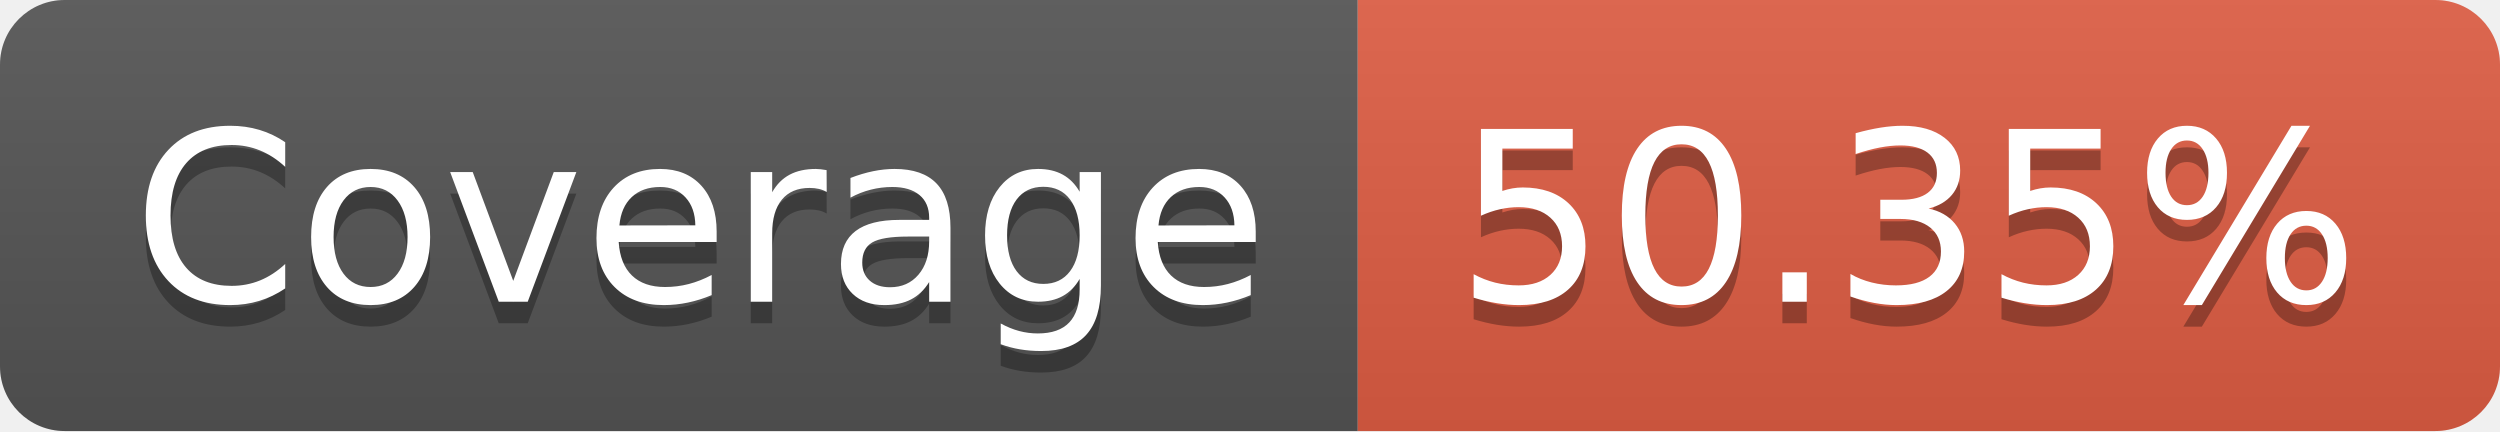
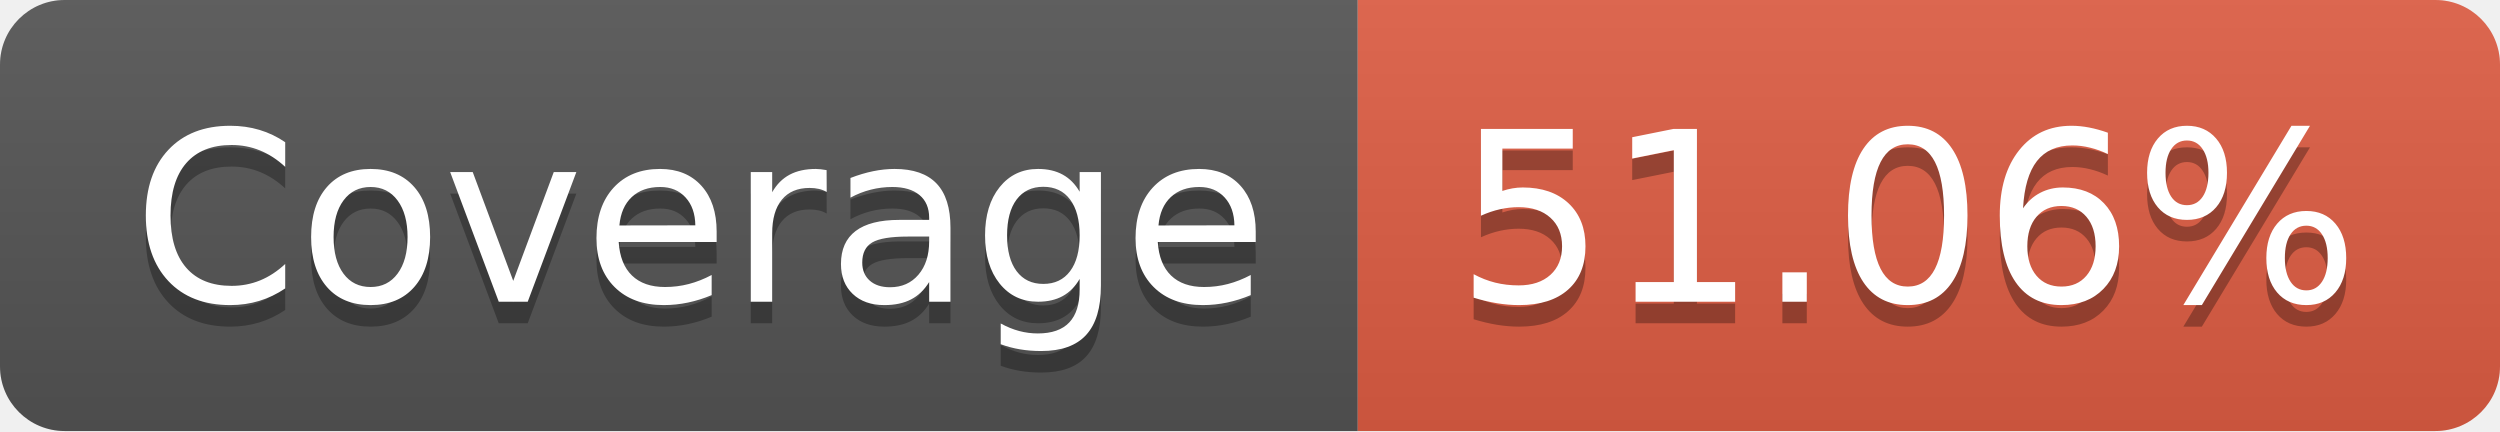
- <svg xmlns="http://www.w3.org/2000/svg" width="116" height="20" role="img" aria-label="Coverage: 50.35%">
+ <svg xmlns="http://www.w3.org/2000/svg" width="116" height="20" role="img" aria-label="Coverage: 51.06%">
  <linearGradient id="s" x2="0" y2="100%">
    <stop offset="0" stop-color="#bbb" stop-opacity=".1" />
    <stop offset="1" stop-opacity=".1" />
  </linearGradient>
  <clipPath id="r">
    <rect width="116" height="20" rx="3" fill="#fff" />
  </clipPath>
  <g clip-path="url(#r)">
    <rect width="63" height="20" fill="#555" />
    <rect x="63" width="53" height="20" fill="#e05d44" />
    <rect width="116" height="20" fill="url(#s)" />
  </g>
  <g fill="#fff" text-anchor="middle" font-family="Verdana,Geneva,DejaVu Sans,sans-serif" text-rendering="geometricPrecision" font-size="110">
    <text aria-hidden="true" x="325" y="150" fill="#010101" fill-opacity=".3" transform="scale(.1)" textLength="530">Coverage</text>
    <text x="325" y="140" transform="scale(.1)" fill="#fff" textLength="530">Coverage</text>
-     <text aria-hidden="true" x="885" y="150" fill="#010101" fill-opacity=".3" transform="scale(.1)" textLength="430">50.35%</text>
-     <text x="885" y="140" transform="scale(.1)" fill="#fff" textLength="430">50.35%</text>
+     <text aria-hidden="true" x="885" y="150" fill="#010101" fill-opacity=".3" transform="scale(.1)" textLength="430">51.06%</text>
+     <text x="885" y="140" transform="scale(.1)" fill="#fff" textLength="430">51.06%</text>
  </g>
</svg>
